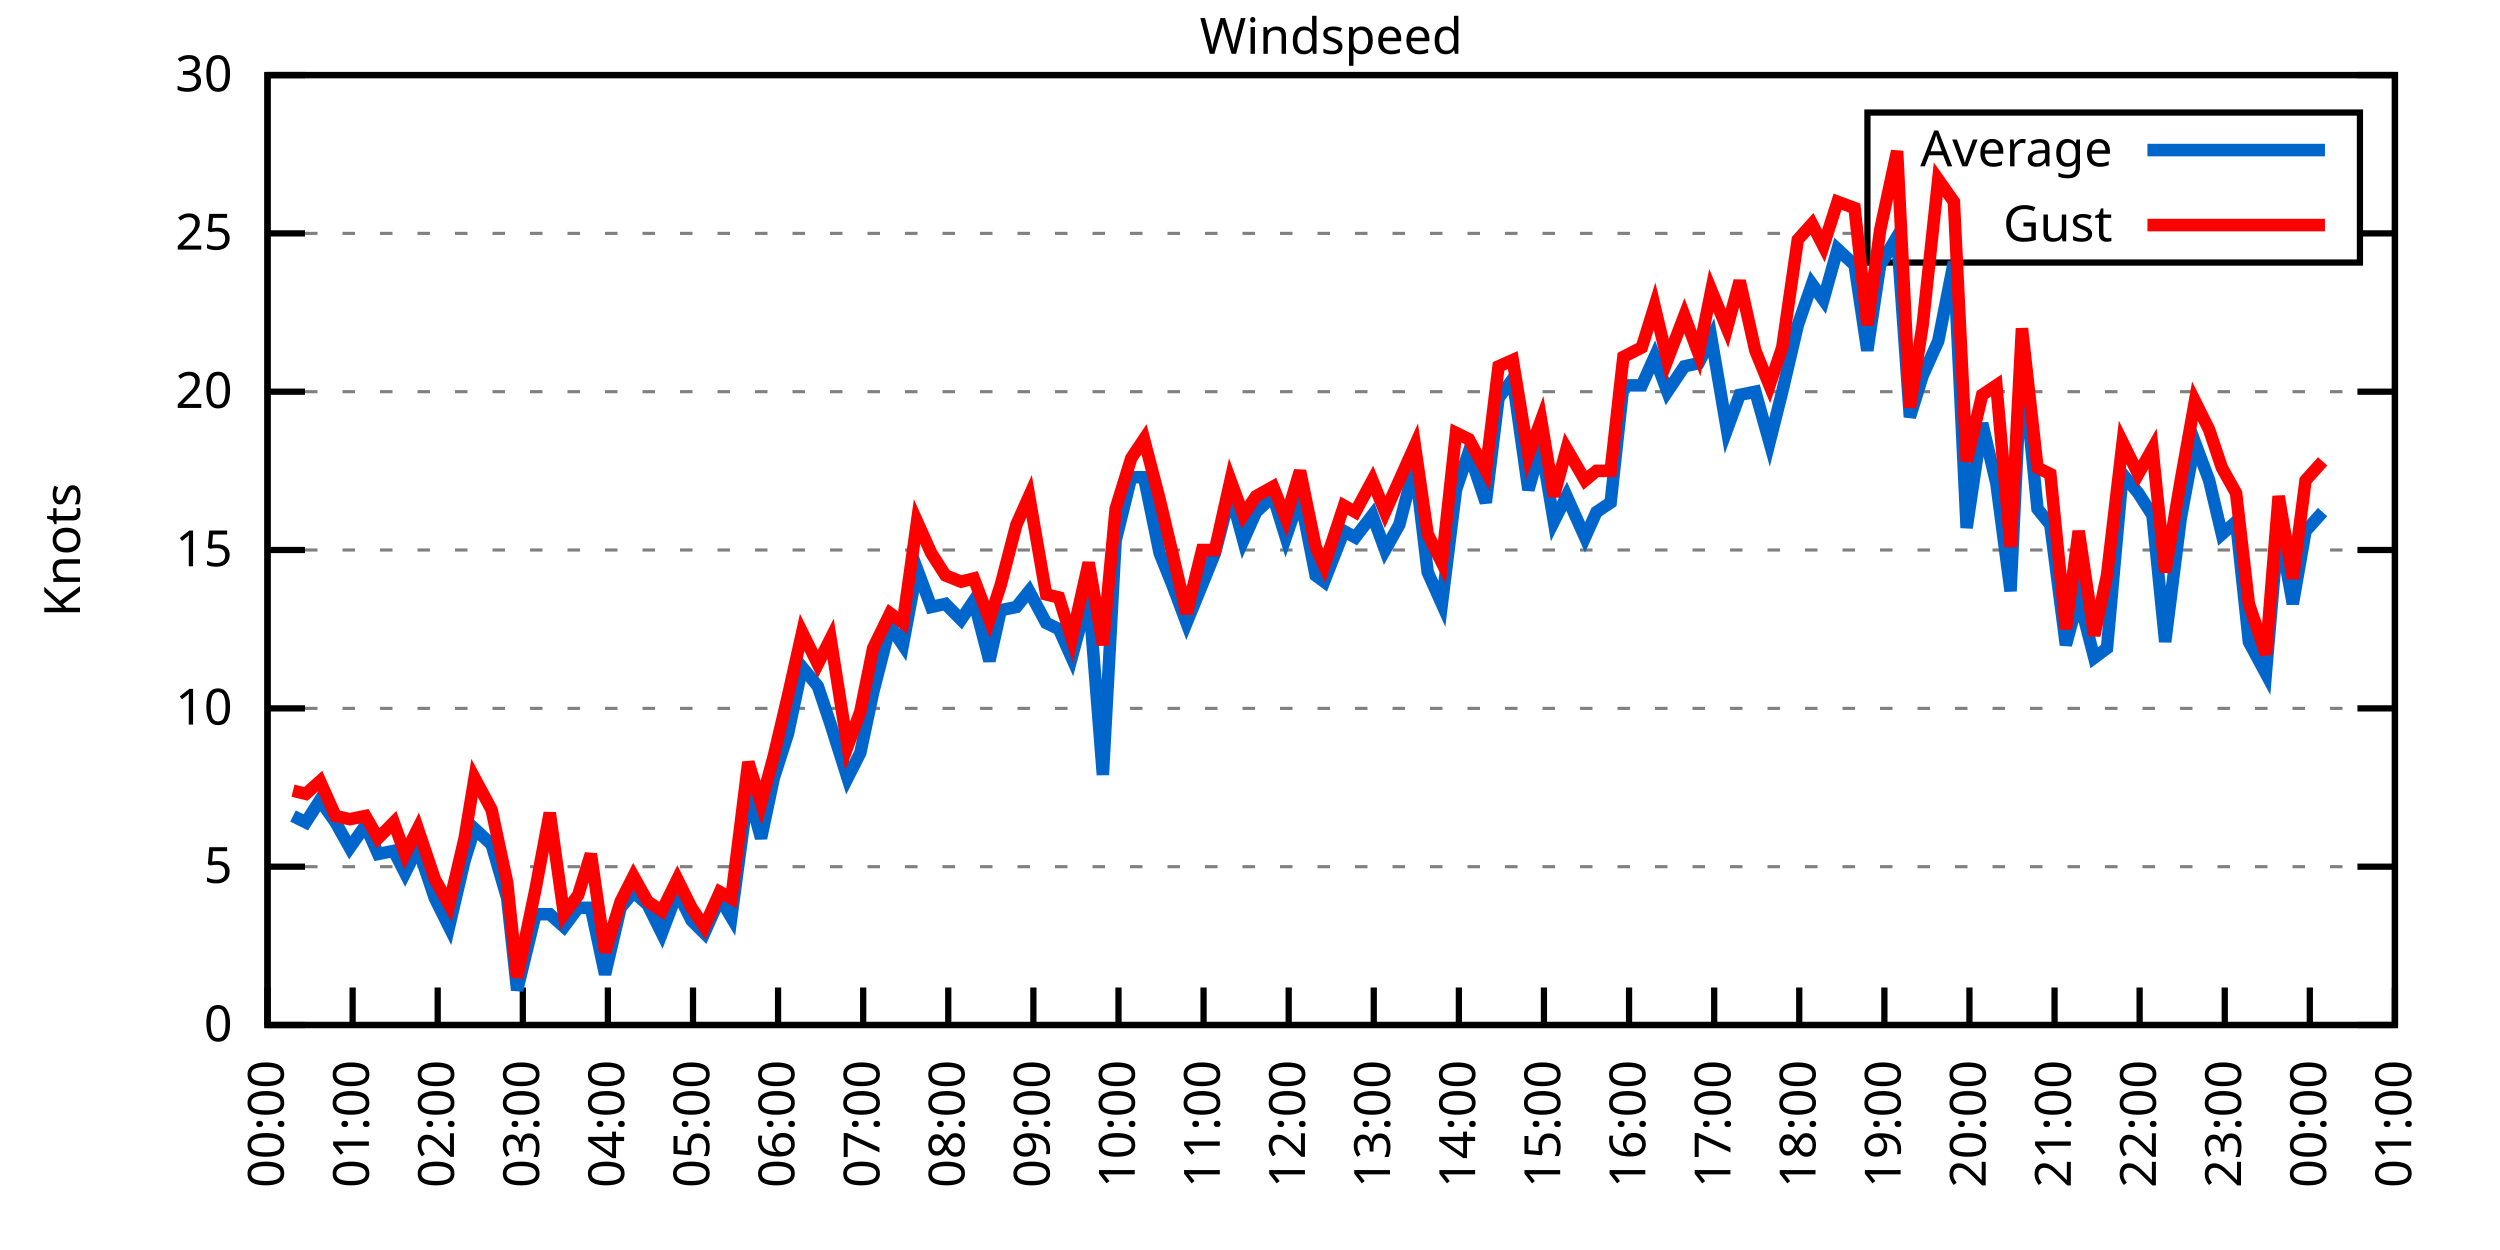
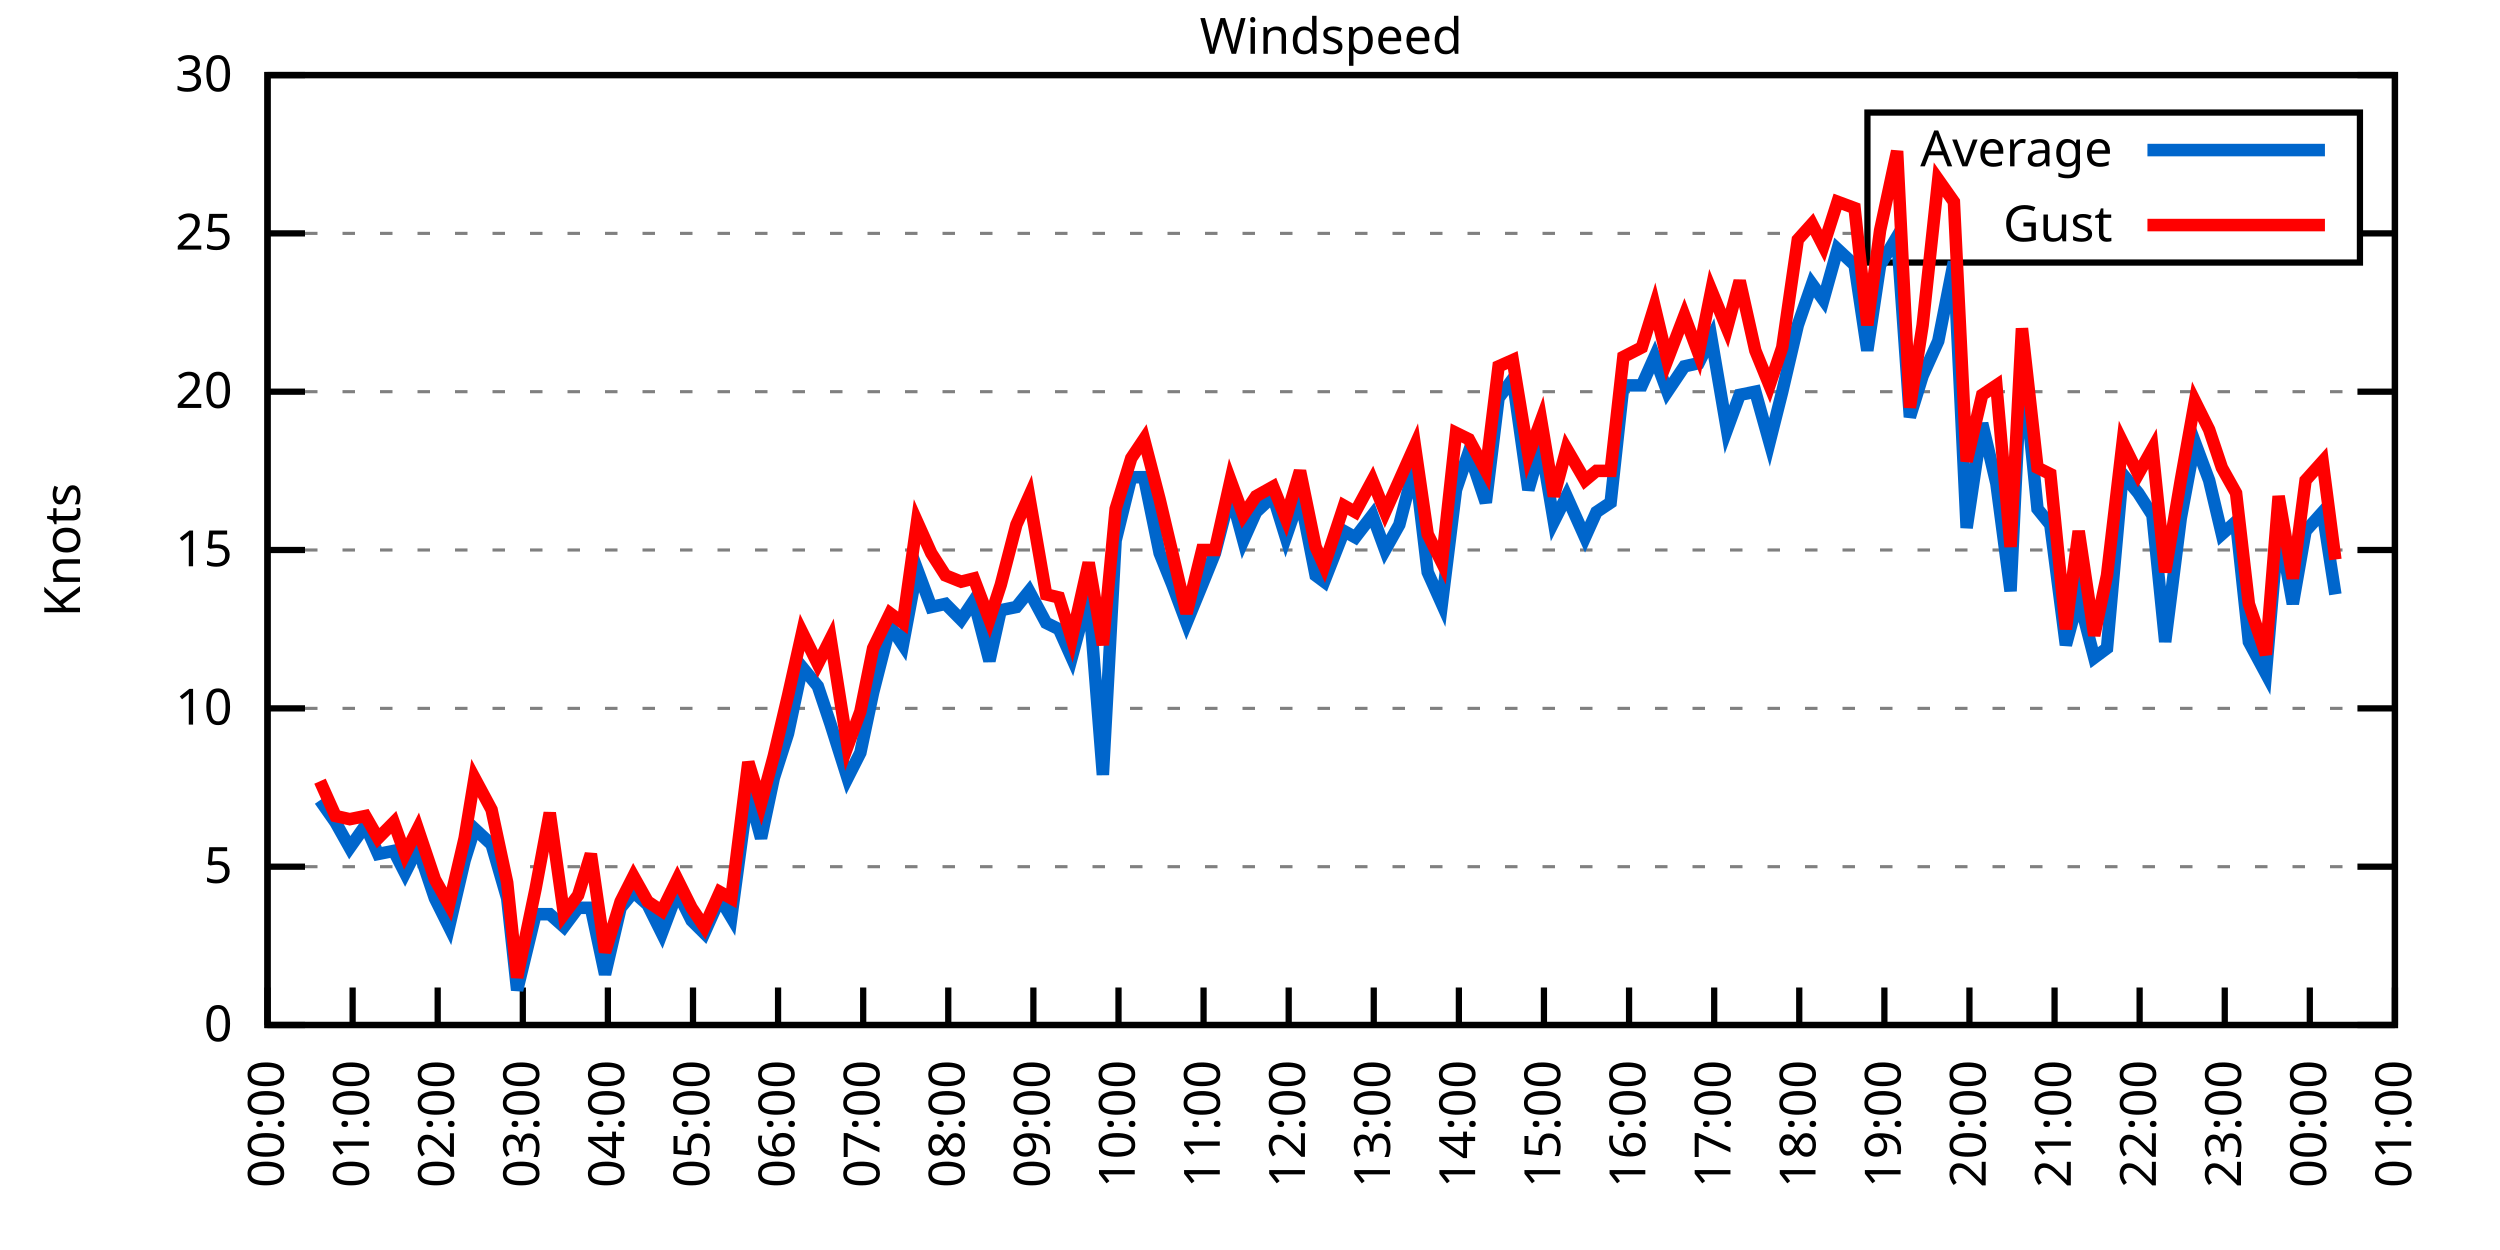
<svg xmlns="http://www.w3.org/2000/svg" xmlns:xlink="http://www.w3.org/1999/xlink" width="400" height="200" viewBox="0 0 400 200">
  <g id="gnuplot_canvas">
    <rect x="0" y="0" width="400" height="200" fill="none" />
    <defs>
      <circle id="gpDot" r="0.5" stroke-width="0.5" stroke="currentColor" />
      <path id="gpPt0" stroke-width="0.333" stroke="currentColor" d="M-1,0 h2 M0,-1 v2" />
      <path id="gpPt1" stroke-width="0.333" stroke="currentColor" d="M-1,-1 L1,1 M1,-1 L-1,1" />
      <path id="gpPt2" stroke-width="0.333" stroke="currentColor" d="M-1,0 L1,0 M0,-1 L0,1 M-1,-1 L1,1 M-1,1 L1,-1" />
      <rect id="gpPt3" stroke-width="0.333" stroke="currentColor" x="-1" y="-1" width="2" height="2" />
      <rect id="gpPt4" stroke-width="0.333" stroke="currentColor" fill="currentColor" x="-1" y="-1" width="2" height="2" />
      <circle id="gpPt5" stroke-width="0.333" stroke="currentColor" cx="0" cy="0" r="1" />
      <use xlink:href="#gpPt5" id="gpPt6" fill="currentColor" stroke="none" />
      <path id="gpPt7" stroke-width="0.333" stroke="currentColor" d="M0,-1.33 L-1.33,0.67 L1.33,0.67 z" />
      <use xlink:href="#gpPt7" id="gpPt8" fill="currentColor" stroke="none" />
      <use xlink:href="#gpPt7" id="gpPt9" stroke="currentColor" transform="rotate(180)" />
      <use xlink:href="#gpPt9" id="gpPt10" fill="currentColor" stroke="none" />
      <use xlink:href="#gpPt3" id="gpPt11" stroke="currentColor" transform="rotate(45)" />
      <use xlink:href="#gpPt11" id="gpPt12" fill="currentColor" stroke="none" />
      <path id="gpPt13" stroke-width="0.333" stroke="currentColor" d="M0,1.330 L1.265,0.411 L0.782,-1.067 L-0.782,-1.076 L-1.265,0.411 z" />
      <use xlink:href="#gpPt13" id="gpPt14" fill="currentColor" stroke="none" />
      <filter id="textbox" filterUnits="objectBoundingBox" x="0" y="0" height="1" width="1">
        <feFlood flood-color="white" flood-opacity="1" result="bgnd" />
        <feComposite in="SourceGraphic" in2="bgnd" operator="atop" />
      </filter>
      <filter id="greybox" filterUnits="objectBoundingBox" x="0" y="0" height="1" width="1">
        <feFlood flood-color="lightgrey" flood-opacity="1" result="grey" />
        <feComposite in="SourceGraphic" in2="grey" operator="atop" />
      </filter>
    </defs>
    <g fill="none" color="white" stroke="currentColor" stroke-width="1.00" stroke-linecap="butt" stroke-linejoin="miter">
</g>
    <g fill="none" color="black" stroke="currentColor" stroke-width="1.00" stroke-linecap="butt" stroke-linejoin="miter">
      <g stroke="none" shape-rendering="crispEdges">
        <polygon fill="rgb(255, 255, 255)" points="42.80,164.00 383.18,164.00 383.18,12.02 42.80,12.02 " />
      </g>
    </g>
    <g fill="none" color="black" stroke="currentColor" stroke-width="1.00" stroke-linecap="butt" stroke-linejoin="miter">
</g>
    <g fill="none" color="black" stroke="black" stroke-width="0.50" stroke-linecap="butt" stroke-linejoin="miter">
</g>
    <g fill="none" color="gray" stroke="currentColor" stroke-width="0.50" stroke-linecap="butt" stroke-linejoin="miter">
      <path stroke="gray" stroke-dasharray="2,4" class="gridline" d="M42.80,164.00 L383.19,164.00  " />
    </g>
    <g fill="none" color="gray" stroke="gray" stroke-width="1.00" stroke-linecap="butt" stroke-linejoin="miter">
</g>
    <g fill="none" color="black" stroke="currentColor" stroke-width="1.00" stroke-linecap="butt" stroke-linejoin="miter">
      <path stroke="black" d="M42.80,164.00 L48.80,164.00 M383.19,164.00 L377.19,164.00  " />
      <g transform="translate(37.20,166.60)" stroke="none" fill="black" font-family="Sans" font-size="8.00" text-anchor="end">
        <text>
          <tspan font-family="Sans"> 0</tspan>
        </text>
      </g>
    </g>
    <g fill="none" color="black" stroke="currentColor" stroke-width="1.00" stroke-linecap="butt" stroke-linejoin="miter">
</g>
    <g fill="none" color="black" stroke="black" stroke-width="0.50" stroke-linecap="butt" stroke-linejoin="miter">
</g>
    <g fill="none" color="gray" stroke="currentColor" stroke-width="0.50" stroke-linecap="butt" stroke-linejoin="miter">
      <path stroke="gray" stroke-dasharray="2,4" class="gridline" d="M42.80,138.67 L383.19,138.67  " />
    </g>
    <g fill="none" color="gray" stroke="gray" stroke-width="1.00" stroke-linecap="butt" stroke-linejoin="miter">
</g>
    <g fill="none" color="black" stroke="currentColor" stroke-width="1.00" stroke-linecap="butt" stroke-linejoin="miter">
      <path stroke="black" d="M42.80,138.67 L48.80,138.67 M383.19,138.67 L377.19,138.67  " />
      <g transform="translate(37.20,141.27)" stroke="none" fill="black" font-family="Sans" font-size="8.00" text-anchor="end">
        <text>
          <tspan font-family="Sans"> 5</tspan>
        </text>
      </g>
    </g>
    <g fill="none" color="black" stroke="currentColor" stroke-width="1.00" stroke-linecap="butt" stroke-linejoin="miter">
</g>
    <g fill="none" color="black" stroke="black" stroke-width="0.50" stroke-linecap="butt" stroke-linejoin="miter">
</g>
    <g fill="none" color="gray" stroke="currentColor" stroke-width="0.50" stroke-linecap="butt" stroke-linejoin="miter">
      <path stroke="gray" stroke-dasharray="2,4" class="gridline" d="M42.80,113.34 L383.19,113.34  " />
    </g>
    <g fill="none" color="gray" stroke="gray" stroke-width="1.00" stroke-linecap="butt" stroke-linejoin="miter">
</g>
    <g fill="none" color="black" stroke="currentColor" stroke-width="1.00" stroke-linecap="butt" stroke-linejoin="miter">
      <path stroke="black" d="M42.80,113.34 L48.80,113.34 M383.19,113.34 L377.19,113.34  " />
      <g transform="translate(37.20,115.94)" stroke="none" fill="black" font-family="Sans" font-size="8.00" text-anchor="end">
        <text>
          <tspan font-family="Sans"> 10</tspan>
        </text>
      </g>
    </g>
    <g fill="none" color="black" stroke="currentColor" stroke-width="1.00" stroke-linecap="butt" stroke-linejoin="miter">
</g>
    <g fill="none" color="black" stroke="black" stroke-width="0.50" stroke-linecap="butt" stroke-linejoin="miter">
</g>
    <g fill="none" color="gray" stroke="currentColor" stroke-width="0.50" stroke-linecap="butt" stroke-linejoin="miter">
      <path stroke="gray" stroke-dasharray="2,4" class="gridline" d="M42.80,88.00 L383.19,88.00  " />
    </g>
    <g fill="none" color="gray" stroke="gray" stroke-width="1.00" stroke-linecap="butt" stroke-linejoin="miter">
</g>
    <g fill="none" color="black" stroke="currentColor" stroke-width="1.00" stroke-linecap="butt" stroke-linejoin="miter">
      <path stroke="black" d="M42.80,88.00 L48.80,88.00 M383.19,88.00 L377.19,88.00  " />
      <g transform="translate(37.20,90.60)" stroke="none" fill="black" font-family="Sans" font-size="8.00" text-anchor="end">
        <text>
          <tspan font-family="Sans"> 15</tspan>
        </text>
      </g>
    </g>
    <g fill="none" color="black" stroke="currentColor" stroke-width="1.00" stroke-linecap="butt" stroke-linejoin="miter">
</g>
    <g fill="none" color="black" stroke="black" stroke-width="0.50" stroke-linecap="butt" stroke-linejoin="miter">
</g>
    <g fill="none" color="gray" stroke="currentColor" stroke-width="0.50" stroke-linecap="butt" stroke-linejoin="miter">
      <path stroke="gray" stroke-dasharray="2,4" class="gridline" d="M42.80,62.67 L383.19,62.67  " />
    </g>
    <g fill="none" color="gray" stroke="gray" stroke-width="1.00" stroke-linecap="butt" stroke-linejoin="miter">
</g>
    <g fill="none" color="black" stroke="currentColor" stroke-width="1.00" stroke-linecap="butt" stroke-linejoin="miter">
      <path stroke="black" d="M42.80,62.67 L48.80,62.67 M383.19,62.67 L377.19,62.67  " />
      <g transform="translate(37.20,65.27)" stroke="none" fill="black" font-family="Sans" font-size="8.00" text-anchor="end">
        <text>
          <tspan font-family="Sans"> 20</tspan>
        </text>
      </g>
    </g>
    <g fill="none" color="black" stroke="currentColor" stroke-width="1.00" stroke-linecap="butt" stroke-linejoin="miter">
</g>
    <g fill="none" color="black" stroke="black" stroke-width="0.50" stroke-linecap="butt" stroke-linejoin="miter">
</g>
    <g fill="none" color="gray" stroke="currentColor" stroke-width="0.50" stroke-linecap="butt" stroke-linejoin="miter">
      <path stroke="gray" stroke-dasharray="2,4" class="gridline" d="M42.80,37.34 L298.79,37.34 M377.59,37.34 L383.19,37.34  " />
    </g>
    <g fill="none" color="gray" stroke="gray" stroke-width="1.00" stroke-linecap="butt" stroke-linejoin="miter">
</g>
    <g fill="none" color="black" stroke="currentColor" stroke-width="1.00" stroke-linecap="butt" stroke-linejoin="miter">
      <path stroke="black" d="M42.80,37.34 L48.80,37.34 M383.19,37.34 L377.19,37.34  " />
      <g transform="translate(37.20,39.94)" stroke="none" fill="black" font-family="Sans" font-size="8.00" text-anchor="end">
        <text>
          <tspan font-family="Sans"> 25</tspan>
        </text>
      </g>
    </g>
    <g fill="none" color="black" stroke="currentColor" stroke-width="1.00" stroke-linecap="butt" stroke-linejoin="miter">
</g>
    <g fill="none" color="black" stroke="black" stroke-width="0.50" stroke-linecap="butt" stroke-linejoin="miter">
</g>
    <g fill="none" color="gray" stroke="currentColor" stroke-width="0.50" stroke-linecap="butt" stroke-linejoin="miter">
      <path stroke="gray" stroke-dasharray="2,4" class="gridline" d="M42.80,12.01 L383.19,12.01  " />
    </g>
    <g fill="none" color="gray" stroke="gray" stroke-width="1.00" stroke-linecap="butt" stroke-linejoin="miter">
</g>
    <g fill="none" color="black" stroke="currentColor" stroke-width="1.00" stroke-linecap="butt" stroke-linejoin="miter">
      <path stroke="black" d="M42.80,12.01 L48.80,12.01 M383.19,12.01 L377.19,12.01  " />
      <g transform="translate(37.20,14.61)" stroke="none" fill="black" font-family="Sans" font-size="8.00" text-anchor="end">
        <text>
          <tspan font-family="Sans"> 30</tspan>
        </text>
      </g>
    </g>
    <g fill="none" color="black" stroke="currentColor" stroke-width="1.00" stroke-linecap="butt" stroke-linejoin="miter">
      <path stroke="black" d="M42.80,164.00 L42.80,158.00  " />
      <g transform="translate(45.40,169.60) rotate(270.00)" stroke="none" fill="black" font-family="Sans" font-size="8.00" text-anchor="end">
        <text>
          <tspan font-family="Sans">00:00</tspan>
        </text>
      </g>
    </g>
    <g fill="none" color="black" stroke="currentColor" stroke-width="1.00" stroke-linecap="butt" stroke-linejoin="miter">
      <path stroke="black" d="M56.42,164.00 L56.42,158.00  " />
      <g transform="translate(59.02,169.60) rotate(270.00)" stroke="none" fill="black" font-family="Sans" font-size="8.00" text-anchor="end">
        <text>
          <tspan font-family="Sans">01:00</tspan>
        </text>
      </g>
    </g>
    <g fill="none" color="black" stroke="currentColor" stroke-width="1.00" stroke-linecap="butt" stroke-linejoin="miter">
      <path stroke="black" d="M70.03,164.00 L70.03,158.00  " />
      <g transform="translate(72.63,169.60) rotate(270.00)" stroke="none" fill="black" font-family="Sans" font-size="8.00" text-anchor="end">
        <text>
          <tspan font-family="Sans">02:00</tspan>
        </text>
      </g>
    </g>
    <g fill="none" color="black" stroke="currentColor" stroke-width="1.00" stroke-linecap="butt" stroke-linejoin="miter">
      <path stroke="black" d="M83.65,164.00 L83.65,158.00  " />
      <g transform="translate(86.25,169.60) rotate(270.00)" stroke="none" fill="black" font-family="Sans" font-size="8.00" text-anchor="end">
        <text>
          <tspan font-family="Sans">03:00</tspan>
        </text>
      </g>
    </g>
    <g fill="none" color="black" stroke="currentColor" stroke-width="1.00" stroke-linecap="butt" stroke-linejoin="miter">
      <path stroke="black" d="M97.26,164.00 L97.26,158.00  " />
      <g transform="translate(99.86,169.60) rotate(270.00)" stroke="none" fill="black" font-family="Sans" font-size="8.00" text-anchor="end">
        <text>
          <tspan font-family="Sans">04:00</tspan>
        </text>
      </g>
    </g>
    <g fill="none" color="black" stroke="currentColor" stroke-width="1.00" stroke-linecap="butt" stroke-linejoin="miter">
      <path stroke="black" d="M110.88,164.00 L110.88,158.00  " />
      <g transform="translate(113.48,169.60) rotate(270.00)" stroke="none" fill="black" font-family="Sans" font-size="8.00" text-anchor="end">
        <text>
          <tspan font-family="Sans">05:00</tspan>
        </text>
      </g>
    </g>
    <g fill="none" color="black" stroke="currentColor" stroke-width="1.00" stroke-linecap="butt" stroke-linejoin="miter">
      <path stroke="black" d="M124.49,164.00 L124.49,158.00  " />
      <g transform="translate(127.09,169.60) rotate(270.00)" stroke="none" fill="black" font-family="Sans" font-size="8.00" text-anchor="end">
        <text>
          <tspan font-family="Sans">06:00</tspan>
        </text>
      </g>
    </g>
    <g fill="none" color="black" stroke="currentColor" stroke-width="1.00" stroke-linecap="butt" stroke-linejoin="miter">
      <path stroke="black" d="M138.11,164.00 L138.11,158.00  " />
      <g transform="translate(140.71,169.60) rotate(270.00)" stroke="none" fill="black" font-family="Sans" font-size="8.00" text-anchor="end">
        <text>
          <tspan font-family="Sans">07:00</tspan>
        </text>
      </g>
    </g>
    <g fill="none" color="black" stroke="currentColor" stroke-width="1.00" stroke-linecap="butt" stroke-linejoin="miter">
      <path stroke="black" d="M151.72,164.00 L151.72,158.00  " />
      <g transform="translate(154.32,169.60) rotate(270.00)" stroke="none" fill="black" font-family="Sans" font-size="8.00" text-anchor="end">
        <text>
          <tspan font-family="Sans">08:00</tspan>
        </text>
      </g>
    </g>
    <g fill="none" color="black" stroke="currentColor" stroke-width="1.00" stroke-linecap="butt" stroke-linejoin="miter">
      <path stroke="black" d="M165.34,164.00 L165.34,158.00  " />
      <g transform="translate(167.94,169.60) rotate(270.00)" stroke="none" fill="black" font-family="Sans" font-size="8.00" text-anchor="end">
        <text>
          <tspan font-family="Sans">09:00</tspan>
        </text>
      </g>
    </g>
    <g fill="none" color="black" stroke="currentColor" stroke-width="1.00" stroke-linecap="butt" stroke-linejoin="miter">
      <path stroke="black" d="M178.96,164.00 L178.96,158.00  " />
      <g transform="translate(181.56,169.60) rotate(270.00)" stroke="none" fill="black" font-family="Sans" font-size="8.00" text-anchor="end">
        <text>
          <tspan font-family="Sans">10:00</tspan>
        </text>
      </g>
    </g>
    <g fill="none" color="black" stroke="currentColor" stroke-width="1.00" stroke-linecap="butt" stroke-linejoin="miter">
      <path stroke="black" d="M192.57,164.00 L192.57,158.00  " />
      <g transform="translate(195.17,169.60) rotate(270.00)" stroke="none" fill="black" font-family="Sans" font-size="8.00" text-anchor="end">
        <text>
          <tspan font-family="Sans">11:00</tspan>
        </text>
      </g>
    </g>
    <g fill="none" color="black" stroke="currentColor" stroke-width="1.00" stroke-linecap="butt" stroke-linejoin="miter">
      <path stroke="black" d="M206.19,164.00 L206.19,158.00  " />
      <g transform="translate(208.79,169.60) rotate(270.00)" stroke="none" fill="black" font-family="Sans" font-size="8.00" text-anchor="end">
        <text>
          <tspan font-family="Sans">12:00</tspan>
        </text>
      </g>
    </g>
    <g fill="none" color="black" stroke="currentColor" stroke-width="1.00" stroke-linecap="butt" stroke-linejoin="miter">
      <path stroke="black" d="M219.80,164.00 L219.80,158.00  " />
      <g transform="translate(222.40,169.60) rotate(270.00)" stroke="none" fill="black" font-family="Sans" font-size="8.00" text-anchor="end">
        <text>
          <tspan font-family="Sans">13:00</tspan>
        </text>
      </g>
    </g>
    <g fill="none" color="black" stroke="currentColor" stroke-width="1.00" stroke-linecap="butt" stroke-linejoin="miter">
      <path stroke="black" d="M233.42,164.00 L233.42,158.00  " />
      <g transform="translate(236.02,169.60) rotate(270.00)" stroke="none" fill="black" font-family="Sans" font-size="8.00" text-anchor="end">
        <text>
          <tspan font-family="Sans">14:00</tspan>
        </text>
      </g>
    </g>
    <g fill="none" color="black" stroke="currentColor" stroke-width="1.00" stroke-linecap="butt" stroke-linejoin="miter">
      <path stroke="black" d="M247.03,164.00 L247.03,158.00  " />
      <g transform="translate(249.63,169.60) rotate(270.00)" stroke="none" fill="black" font-family="Sans" font-size="8.00" text-anchor="end">
        <text>
          <tspan font-family="Sans">15:00</tspan>
        </text>
      </g>
    </g>
    <g fill="none" color="black" stroke="currentColor" stroke-width="1.00" stroke-linecap="butt" stroke-linejoin="miter">
      <path stroke="black" d="M260.65,164.00 L260.65,158.00  " />
      <g transform="translate(263.25,169.60) rotate(270.00)" stroke="none" fill="black" font-family="Sans" font-size="8.00" text-anchor="end">
        <text>
          <tspan font-family="Sans">16:00</tspan>
        </text>
      </g>
    </g>
    <g fill="none" color="black" stroke="currentColor" stroke-width="1.00" stroke-linecap="butt" stroke-linejoin="miter">
      <path stroke="black" d="M274.27,164.00 L274.27,158.00  " />
      <g transform="translate(276.87,169.60) rotate(270.00)" stroke="none" fill="black" font-family="Sans" font-size="8.00" text-anchor="end">
        <text>
          <tspan font-family="Sans">17:00</tspan>
        </text>
      </g>
    </g>
    <g fill="none" color="black" stroke="currentColor" stroke-width="1.00" stroke-linecap="butt" stroke-linejoin="miter">
      <path stroke="black" d="M287.88,164.00 L287.88,158.00  " />
      <g transform="translate(290.48,169.60) rotate(270.00)" stroke="none" fill="black" font-family="Sans" font-size="8.00" text-anchor="end">
        <text>
          <tspan font-family="Sans">18:00</tspan>
        </text>
      </g>
    </g>
    <g fill="none" color="black" stroke="currentColor" stroke-width="1.00" stroke-linecap="butt" stroke-linejoin="miter">
      <path stroke="black" d="M301.50,164.00 L301.50,158.00  " />
      <g transform="translate(304.10,169.60) rotate(270.00)" stroke="none" fill="black" font-family="Sans" font-size="8.00" text-anchor="end">
        <text>
          <tspan font-family="Sans">19:00</tspan>
        </text>
      </g>
    </g>
    <g fill="none" color="black" stroke="currentColor" stroke-width="1.00" stroke-linecap="butt" stroke-linejoin="miter">
      <path stroke="black" d="M315.11,164.00 L315.11,158.00  " />
      <g transform="translate(317.71,169.60) rotate(270.00)" stroke="none" fill="black" font-family="Sans" font-size="8.00" text-anchor="end">
        <text>
          <tspan font-family="Sans">20:00</tspan>
        </text>
      </g>
    </g>
    <g fill="none" color="black" stroke="currentColor" stroke-width="1.00" stroke-linecap="butt" stroke-linejoin="miter">
      <path stroke="black" d="M328.73,164.00 L328.73,158.00  " />
      <g transform="translate(331.33,169.60) rotate(270.00)" stroke="none" fill="black" font-family="Sans" font-size="8.00" text-anchor="end">
        <text>
          <tspan font-family="Sans">21:00</tspan>
        </text>
      </g>
    </g>
    <g fill="none" color="black" stroke="currentColor" stroke-width="1.00" stroke-linecap="butt" stroke-linejoin="miter">
      <path stroke="black" d="M342.34,164.00 L342.34,158.00  " />
      <g transform="translate(344.94,169.60) rotate(270.00)" stroke="none" fill="black" font-family="Sans" font-size="8.00" text-anchor="end">
        <text>
          <tspan font-family="Sans">22:00</tspan>
        </text>
      </g>
    </g>
    <g fill="none" color="black" stroke="currentColor" stroke-width="1.00" stroke-linecap="butt" stroke-linejoin="miter">
      <path stroke="black" d="M355.96,164.00 L355.96,158.00  " />
      <g transform="translate(358.56,169.60) rotate(270.00)" stroke="none" fill="black" font-family="Sans" font-size="8.00" text-anchor="end">
        <text>
          <tspan font-family="Sans">23:00</tspan>
        </text>
      </g>
    </g>
    <g fill="none" color="black" stroke="currentColor" stroke-width="1.00" stroke-linecap="butt" stroke-linejoin="miter">
      <path stroke="black" d="M369.57,164.00 L369.57,158.00  " />
      <g transform="translate(372.17,169.60) rotate(270.00)" stroke="none" fill="black" font-family="Sans" font-size="8.00" text-anchor="end">
        <text>
          <tspan font-family="Sans">00:00</tspan>
        </text>
      </g>
    </g>
    <g fill="none" color="black" stroke="currentColor" stroke-width="1.00" stroke-linecap="butt" stroke-linejoin="miter">
      <path stroke="black" d="M383.19,164.00 L383.19,158.00  " />
      <g transform="translate(385.79,169.60) rotate(270.00)" stroke="none" fill="black" font-family="Sans" font-size="8.00" text-anchor="end">
        <text>
          <tspan font-family="Sans">01:00</tspan>
        </text>
      </g>
    </g>
    <g fill="none" color="black" stroke="currentColor" stroke-width="1.00" stroke-linecap="butt" stroke-linejoin="miter">
</g>
    <g fill="none" color="black" stroke="currentColor" stroke-width="1.00" stroke-linecap="butt" stroke-linejoin="miter">
      <path stroke="black" d="M42.80,12.01 L42.80,164.00 L383.19,164.00 L383.19,12.01 L42.80,12.01 Z  " />
    </g>
    <g fill="none" color="black" stroke="currentColor" stroke-width="1.00" stroke-linecap="butt" stroke-linejoin="miter">
</g>
    <g fill="none" color="black" stroke="currentColor" stroke-width="1.00" stroke-linecap="butt" stroke-linejoin="miter">
      <path stroke="black" d="M298.79,42.01 L298.79,18.01 L377.59,18.01 L377.59,42.01 L298.79,42.01 Z  " />
    </g>
    <g id="Windspeed_plot_1">
      <g fill="none" color="white" stroke="black" stroke-width="2.00" stroke-linecap="butt" stroke-linejoin="miter">
</g>
      <g fill="none" color="black" stroke="currentColor" stroke-width="2.00" stroke-linecap="butt" stroke-linejoin="miter">
        <g transform="translate(337.99,26.61)" stroke="none" fill="black" font-family="Sans" font-size="8.00" text-anchor="end">
          <text>
            <tspan font-family="Sans">Average</tspan>
          </text>
        </g>
      </g>
      <g fill="none" color="black" stroke="currentColor" stroke-width="2.00" stroke-linecap="butt" stroke-linejoin="miter">
-         <path stroke="rgb(  0, 102, 204)" d="M343.59,24.01 L371.99,24.01 M46.88,130.56 L48.93,131.58 L51.20,128.03 L53.69,131.58 L55.96,135.63 L58.46,132.08   L60.50,136.64 L63.00,136.14 L64.81,139.68 L66.85,135.63 L69.58,143.73 L71.85,148.29 L74.34,137.66 L75.93,132.59   L78.65,135.12 L81.15,143.73 L82.74,158.43 L85.69,146.27 L87.96,146.27 L90.23,148.29 L92.50,145.25 L94.54,145.25   L96.81,155.89 L99.30,145.25 L101.35,142.72 L103.62,144.75 L105.89,149.31 L108.38,142.72 L110.65,147.28 L112.69,149.31   L115.19,143.73 L117.01,146.77 L119.73,126.51 L121.77,134.11 L123.81,124.48 L126.08,117.39 L128.35,106.75 L130.85,109.79   L132.89,115.87 L135.61,124.48 L137.66,120.43 L139.70,110.80 L142.42,100.16 L144.46,103.20 L146.73,91.04 L149.00,97.12   L151.27,96.62 L153.77,99.15 L155.81,96.11 L158.31,105.74 L160.12,97.63 L162.62,97.12 L164.66,94.59 L167.38,99.66   L169.43,100.67 L171.47,105.23 L174.19,95.10 L176.46,123.98 L178.50,86.49 L181.00,76.35 L183.04,76.35 L185.54,88.51   L187.58,93.58 L189.85,99.66 L192.34,93.58 L194.39,88.51 L196.88,78.89 L198.93,86.49 L200.97,81.93 L203.69,79.39   L205.73,85.98 L208.00,79.39 L210.50,92.06 L211.86,93.07 L215.04,84.97 L216.85,85.98 L219.58,82.43 L221.62,88.00   L223.89,83.95 L226.38,74.33 L228.43,91.55 L230.70,96.62 L232.96,78.38 L235.01,72.30 L237.73,80.41 L239.77,63.69   L242.04,60.65 L244.54,78.38 L246.58,71.29 L248.62,83.45 L250.66,79.39 L253.61,85.98 L255.43,81.93 L257.70,80.41   L259.74,61.66 L262.69,61.66 L264.73,57.10 L266.78,62.67 L269.50,58.62 L271.77,58.11 L273.81,54.06 L276.31,68.75   L278.35,63.18 L280.85,62.67 L283.12,70.78 L285.16,62.67 L287.65,52.03 L289.92,45.45 L291.74,47.98 L294.01,39.87   L296.73,42.41 L298.77,56.09 L300.82,42.41 L303.54,37.85 L305.58,66.73 L307.62,60.14 L310.12,54.57 L312.62,41.90   L314.66,84.46 L317.15,67.74 L319.42,77.37 L321.69,94.59 L323.51,56.59 L326.00,81.42 L328.05,83.95 L330.54,103.20   L332.59,95.60 L335.08,105.23 L337.12,103.71 L339.62,75.85 L342.12,78.89 L344.39,82.43 L346.43,102.70 L348.92,82.94   L351.19,70.78 L353.46,76.86 L355.50,85.47 L357.77,83.45 L359.82,102.70 L362.54,107.76 L364.58,83.95 L366.85,96.62   L368.89,84.97 L371.62,81.93  " />
+         <path stroke="rgb(  0, 102, 204)" d="M343.59,24.01 L371.99,24.01 M51.20,128.03 L53.69,131.58 L55.96,135.63 L58.46,132.08 L60.50,136.64 L63.00,136.14   L64.81,139.68 L66.85,135.63 L69.58,143.73 L71.85,148.29 L74.34,137.66 L75.93,132.59 L78.65,135.12 L81.15,143.73   L82.74,158.43 L85.69,146.27 L87.96,146.27 L90.23,148.29 L92.50,145.25 L94.54,145.25 L96.81,155.89 L99.30,145.25   L101.35,142.72 L103.62,144.75 L105.89,149.31 L108.38,142.72 L110.65,147.28 L112.69,149.31 L115.19,143.73 L117.01,146.77   L119.73,126.51 L121.77,134.11 L123.81,124.48 L126.08,117.39 L128.35,106.75 L130.85,109.79 L132.89,115.87 L135.61,124.48   L137.66,120.43 L139.70,110.80 L142.42,100.16 L144.46,103.20 L146.73,91.04 L149.00,97.12 L151.27,96.62 L153.77,99.15   L155.81,96.11 L158.31,105.74 L160.12,97.63 L162.62,97.12 L164.66,94.59 L167.38,99.66 L169.43,100.67 L171.47,105.23   L174.19,95.10 L176.46,123.98 L178.50,86.49 L181.00,76.35 L183.04,76.35 L185.54,88.51 L187.58,93.58 L189.85,99.66   L192.34,93.58 L194.39,88.51 L196.88,78.89 L198.93,86.49 L200.97,81.93 L203.69,79.39 L205.73,85.98 L208.00,79.39   L210.50,92.06 L211.86,93.07 L215.04,84.97 L216.85,85.98 L219.58,82.43 L221.62,88.00 L223.89,83.95 L226.38,74.33   L228.43,91.55 L230.70,96.62 L232.96,78.38 L235.01,72.30 L237.73,80.41 L239.77,63.69 L242.04,60.65 L244.54,78.38   L246.58,71.29 L248.62,83.45 L250.66,79.39 L253.61,85.98 L255.43,81.93 L257.70,80.41 L259.74,61.66 L262.69,61.66   L264.73,57.10 L266.78,62.67 L269.50,58.62 L271.77,58.11 L273.81,54.06 L276.31,68.75 L278.35,63.18 L280.85,62.67   L283.12,70.78 L285.16,62.67 L287.65,52.03 L289.92,45.45 L291.74,47.98 L294.01,39.87 L296.73,42.41 L298.77,56.09   L300.82,42.41 L303.54,37.85 L305.58,66.73 L307.62,60.14 L310.12,54.57 L312.62,41.90 L314.66,84.46 L317.15,67.74   L319.42,77.37 L321.69,94.59 L323.51,56.59 L326.00,81.42 L328.05,83.95 L330.54,103.20 L332.59,95.60 L335.08,105.23   L337.12,103.71 L339.62,75.85 L342.12,78.89 L344.39,82.43 L346.43,102.70 L348.92,82.94 L351.19,70.78 L353.46,76.86   L355.50,85.47 L357.77,83.45 L359.82,102.70 L362.54,107.76 L364.58,83.95 L366.85,96.62 L368.89,84.97 L371.62,81.93   L373.66,95.10  " />
      </g>
    </g>
    <g id="Windspeed_plot_2">
      <g fill="none" color="black" stroke="currentColor" stroke-width="2.00" stroke-linecap="butt" stroke-linejoin="miter">
        <g transform="translate(337.99,38.61)" stroke="none" fill="black" font-family="Sans" font-size="8.00" text-anchor="end">
          <text>
            <tspan font-family="Sans">Gust</tspan>
          </text>
        </g>
      </g>
      <g fill="none" color="black" stroke="currentColor" stroke-width="2.00" stroke-linecap="butt" stroke-linejoin="miter">
-         <path stroke="rgb(255,   0,   0)" d="M343.59,36.01 L371.99,36.01 M46.88,126.51 L48.93,127.02 L51.20,124.99 L53.69,130.56 L55.96,131.07 L58.46,130.56   L60.50,134.11 L63.00,131.58 L64.81,136.64 L66.85,132.59 L69.58,140.69 L71.85,144.75 L74.34,134.11 L75.93,124.48   L78.65,129.55 L81.15,141.20 L82.74,156.40 L85.69,142.21 L87.96,130.06 L90.23,146.27 L92.50,143.23 L94.54,136.64   L96.81,152.35 L99.30,144.24 L101.35,140.19 L103.62,144.24 L105.89,145.76 L108.38,140.69 L110.65,145.25 L112.69,148.29   L115.19,142.72 L117.01,143.73 L119.73,121.95 L121.77,128.54 L123.81,120.94 L126.08,111.31 L128.35,101.18 L130.85,106.24   L132.89,102.19 L135.61,119.42 L137.66,113.84 L139.70,103.71 L142.42,98.14 L144.46,99.66 L146.73,83.45 L149.00,88.51   L151.27,92.06 L153.77,93.07 L155.81,92.56 L158.31,99.15 L160.12,93.58 L162.62,83.95 L164.66,79.39 L167.38,95.10   L169.43,95.60 L171.47,102.19 L174.19,90.03 L176.46,103.20 L178.50,81.42 L181.00,73.31 L183.04,70.27 L185.54,79.90   L187.58,88.51 L189.85,98.14 L192.34,88.00 L194.39,88.00 L196.88,76.86 L198.93,82.43 L200.97,79.39 L203.69,77.87   L205.73,82.94 L208.00,75.34 L210.50,87.50 L211.86,90.54 L215.04,80.91 L216.85,81.93 L219.58,76.86 L221.62,81.93   L223.89,76.86 L226.38,71.29 L228.43,85.47 L230.70,90.03 L232.96,69.26 L235.01,70.27 L237.73,75.34 L239.77,58.62   L242.04,57.61 L244.54,72.81 L246.58,67.23 L248.62,79.39 L250.66,71.79 L253.61,76.86 L255.43,75.34 L257.70,75.34   L259.74,57.10 L262.69,55.58 L264.73,48.99 L266.78,57.61 L269.50,50.51 L271.77,56.59 L273.81,46.46 L276.31,52.54   L278.35,44.94 L280.85,56.09 L283.12,61.66 L285.16,55.58 L287.65,38.35 L289.92,35.82 L291.74,39.37 L294.01,32.28   L296.73,33.29 L298.77,52.03 L300.82,36.84 L303.54,24.17 L305.58,65.21 L307.62,52.03 L310.12,28.73 L312.62,32.28   L314.66,73.82 L317.15,63.18 L319.42,61.66 L321.69,87.50 L323.51,52.54 L326.00,74.83 L328.05,75.85 L330.54,100.67   L332.59,84.97 L335.08,101.68 L337.12,92.06 L339.62,70.78 L342.12,75.85 L344.39,71.79 L346.43,91.55 L348.92,76.86   L351.19,64.19 L353.46,68.75 L355.50,74.83 L357.77,78.89 L359.82,96.62 L362.54,104.72 L364.58,79.39 L366.85,92.56   L368.89,76.86 L371.62,73.82  " />
+         <path stroke="rgb(255,   0,   0)" d="M343.59,36.01 L371.99,36.01 M51.20,124.99 L53.69,130.56 L55.96,131.07 L58.46,130.56 L60.50,134.11 L63.00,131.58   L64.81,136.64 L66.85,132.59 L69.58,140.69 L71.85,144.75 L74.34,134.11 L75.93,124.48 L78.65,129.55 L81.15,141.20   L82.74,156.40 L85.69,142.21 L87.96,130.06 L90.23,146.27 L92.50,143.23 L94.54,136.64 L96.81,152.35 L99.30,144.24   L101.35,140.19 L103.62,144.24 L105.89,145.76 L108.38,140.69 L110.65,145.25 L112.69,148.29 L115.19,142.72 L117.01,143.73   L119.73,121.95 L121.77,128.54 L123.81,120.94 L126.08,111.31 L128.35,101.18 L130.85,106.24 L132.89,102.19 L135.61,119.42   L137.66,113.84 L139.70,103.71 L142.42,98.14 L144.46,99.66 L146.73,83.45 L149.00,88.51 L151.27,92.06 L153.77,93.07   L155.81,92.56 L158.31,99.15 L160.12,93.58 L162.62,83.95 L164.66,79.39 L167.38,95.10 L169.43,95.60 L171.47,102.19   L174.19,90.03 L176.46,103.20 L178.50,81.42 L181.00,73.31 L183.04,70.27 L185.54,79.90 L187.58,88.51 L189.85,98.14   L192.34,88.00 L194.39,88.00 L196.88,76.86 L198.93,82.43 L200.97,79.39 L203.69,77.87 L205.73,82.94 L208.00,75.34   L210.50,87.50 L211.86,90.54 L215.04,80.91 L216.85,81.93 L219.58,76.86 L221.62,81.93 L223.89,76.86 L226.38,71.29   L228.43,85.47 L230.70,90.03 L232.96,69.26 L235.01,70.27 L237.73,75.34 L239.77,58.62 L242.04,57.61 L244.54,72.81   L246.58,67.23 L248.62,79.39 L250.66,71.79 L253.61,76.86 L255.43,75.34 L257.70,75.34 L259.74,57.10 L262.69,55.58   L264.73,48.99 L266.78,57.61 L269.50,50.51 L271.77,56.59 L273.81,46.46 L276.31,52.54 L278.35,44.94 L280.85,56.09   L283.12,61.66 L285.16,55.58 L287.65,38.35 L289.92,35.82 L291.74,39.37 L294.01,32.28 L296.73,33.29 L298.77,52.03   L300.82,36.84 L303.54,24.17 L305.58,65.21 L307.62,52.03 L310.12,28.73 L312.62,32.28 L314.66,73.82 L317.15,63.18   L319.42,61.66 L321.69,87.50 L323.51,52.54 L326.00,74.83 L328.05,75.85 L330.54,100.67 L332.59,84.97 L335.08,101.68   L337.12,92.06 L339.62,70.78 L342.12,75.85 L344.39,71.79 L346.43,91.55 L348.92,76.86 L351.19,64.19 L353.46,68.75   L355.50,74.83 L357.77,78.89 L359.82,96.62 L362.54,104.72 L364.58,79.39 L366.85,92.56 L368.89,76.86 L371.62,73.82   L373.66,89.52  " />
      </g>
    </g>
    <g fill="none" color="black" stroke="currentColor" stroke-width="2.00" stroke-linecap="butt" stroke-linejoin="miter">
</g>
    <g fill="none" color="black" stroke="black" stroke-width="1.00" stroke-linecap="butt" stroke-linejoin="miter">
</g>
    <g fill="none" color="black" stroke="currentColor" stroke-width="1.00" stroke-linecap="butt" stroke-linejoin="miter">
      <path stroke="black" d="M42.80,12.01 L42.80,164.00 L383.19,164.00 L383.19,12.01 L42.80,12.01 Z  " />
      <g transform="translate(12.80,88.01) rotate(270.00)" stroke="none" fill="black" font-family="Sans" font-size="8.00" text-anchor="middle">
        <text>
          <tspan font-family="Sans">Knots</tspan>
        </text>
      </g>
    </g>
    <g fill="none" color="black" stroke="currentColor" stroke-width="1.00" stroke-linecap="butt" stroke-linejoin="miter">
</g>
    <g fill="none" color="black" stroke="currentColor" stroke-width="1.00" stroke-linecap="butt" stroke-linejoin="miter">
      <g transform="translate(212.99,8.61)" stroke="none" fill="black" font-family="Sans" font-size="8.00" text-anchor="middle">
        <text>
          <tspan font-family="Sans">Windspeed</tspan>
        </text>
      </g>
    </g>
    <g fill="none" color="black" stroke="currentColor" stroke-width="1.00" stroke-linecap="butt" stroke-linejoin="miter">
</g>
  </g>
</svg>
